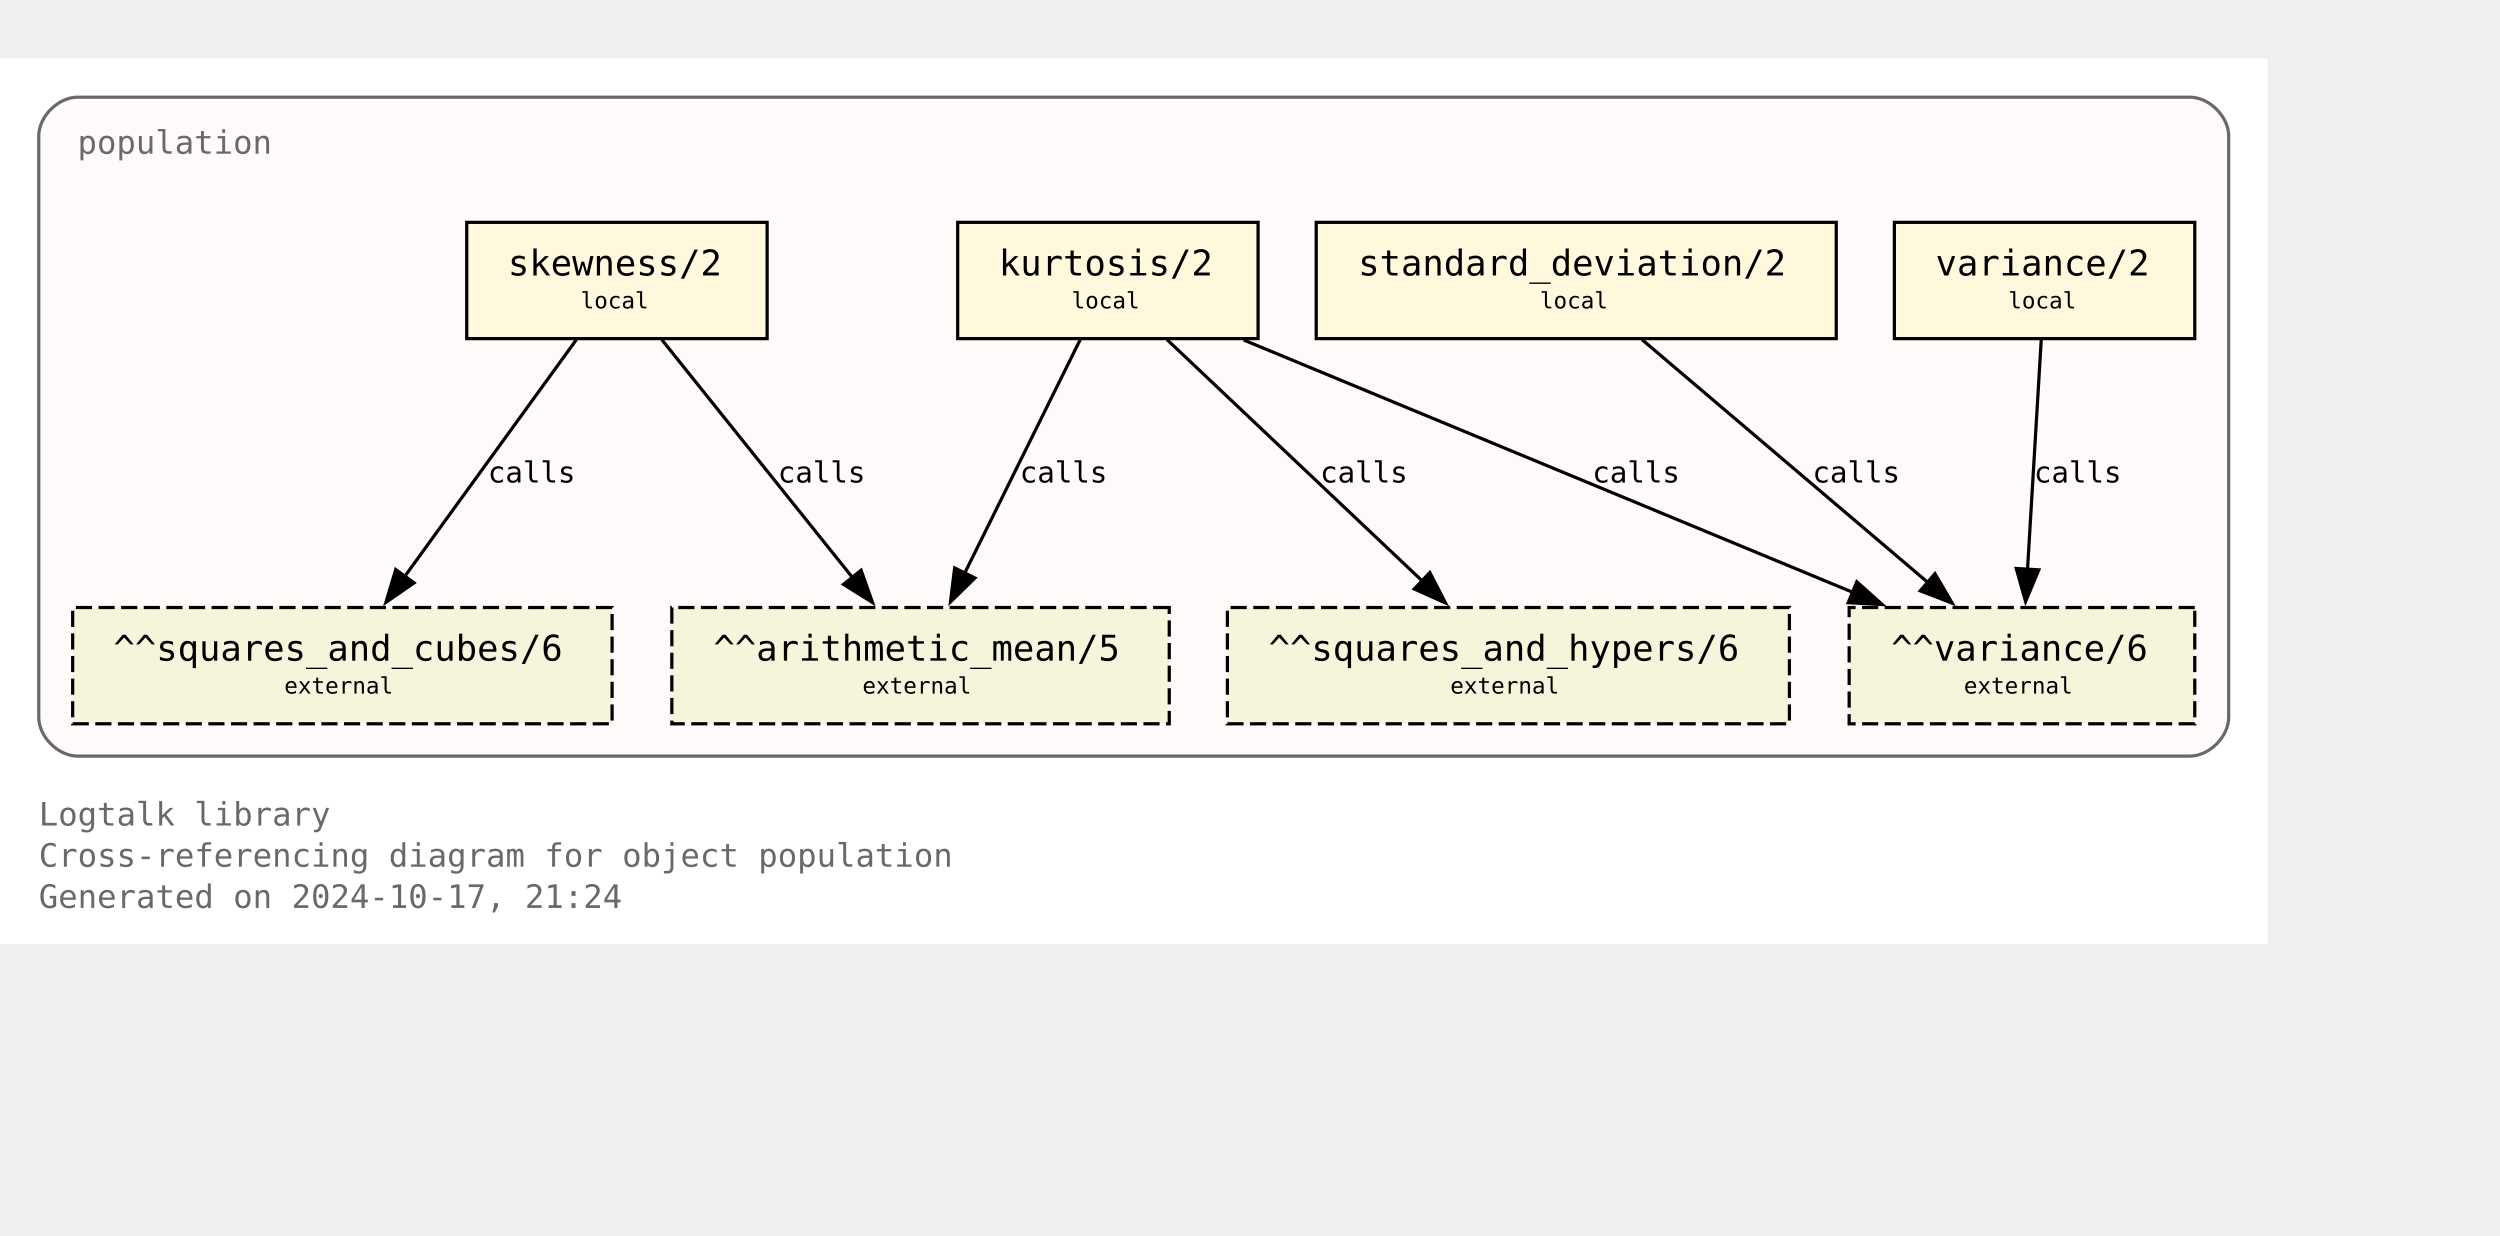
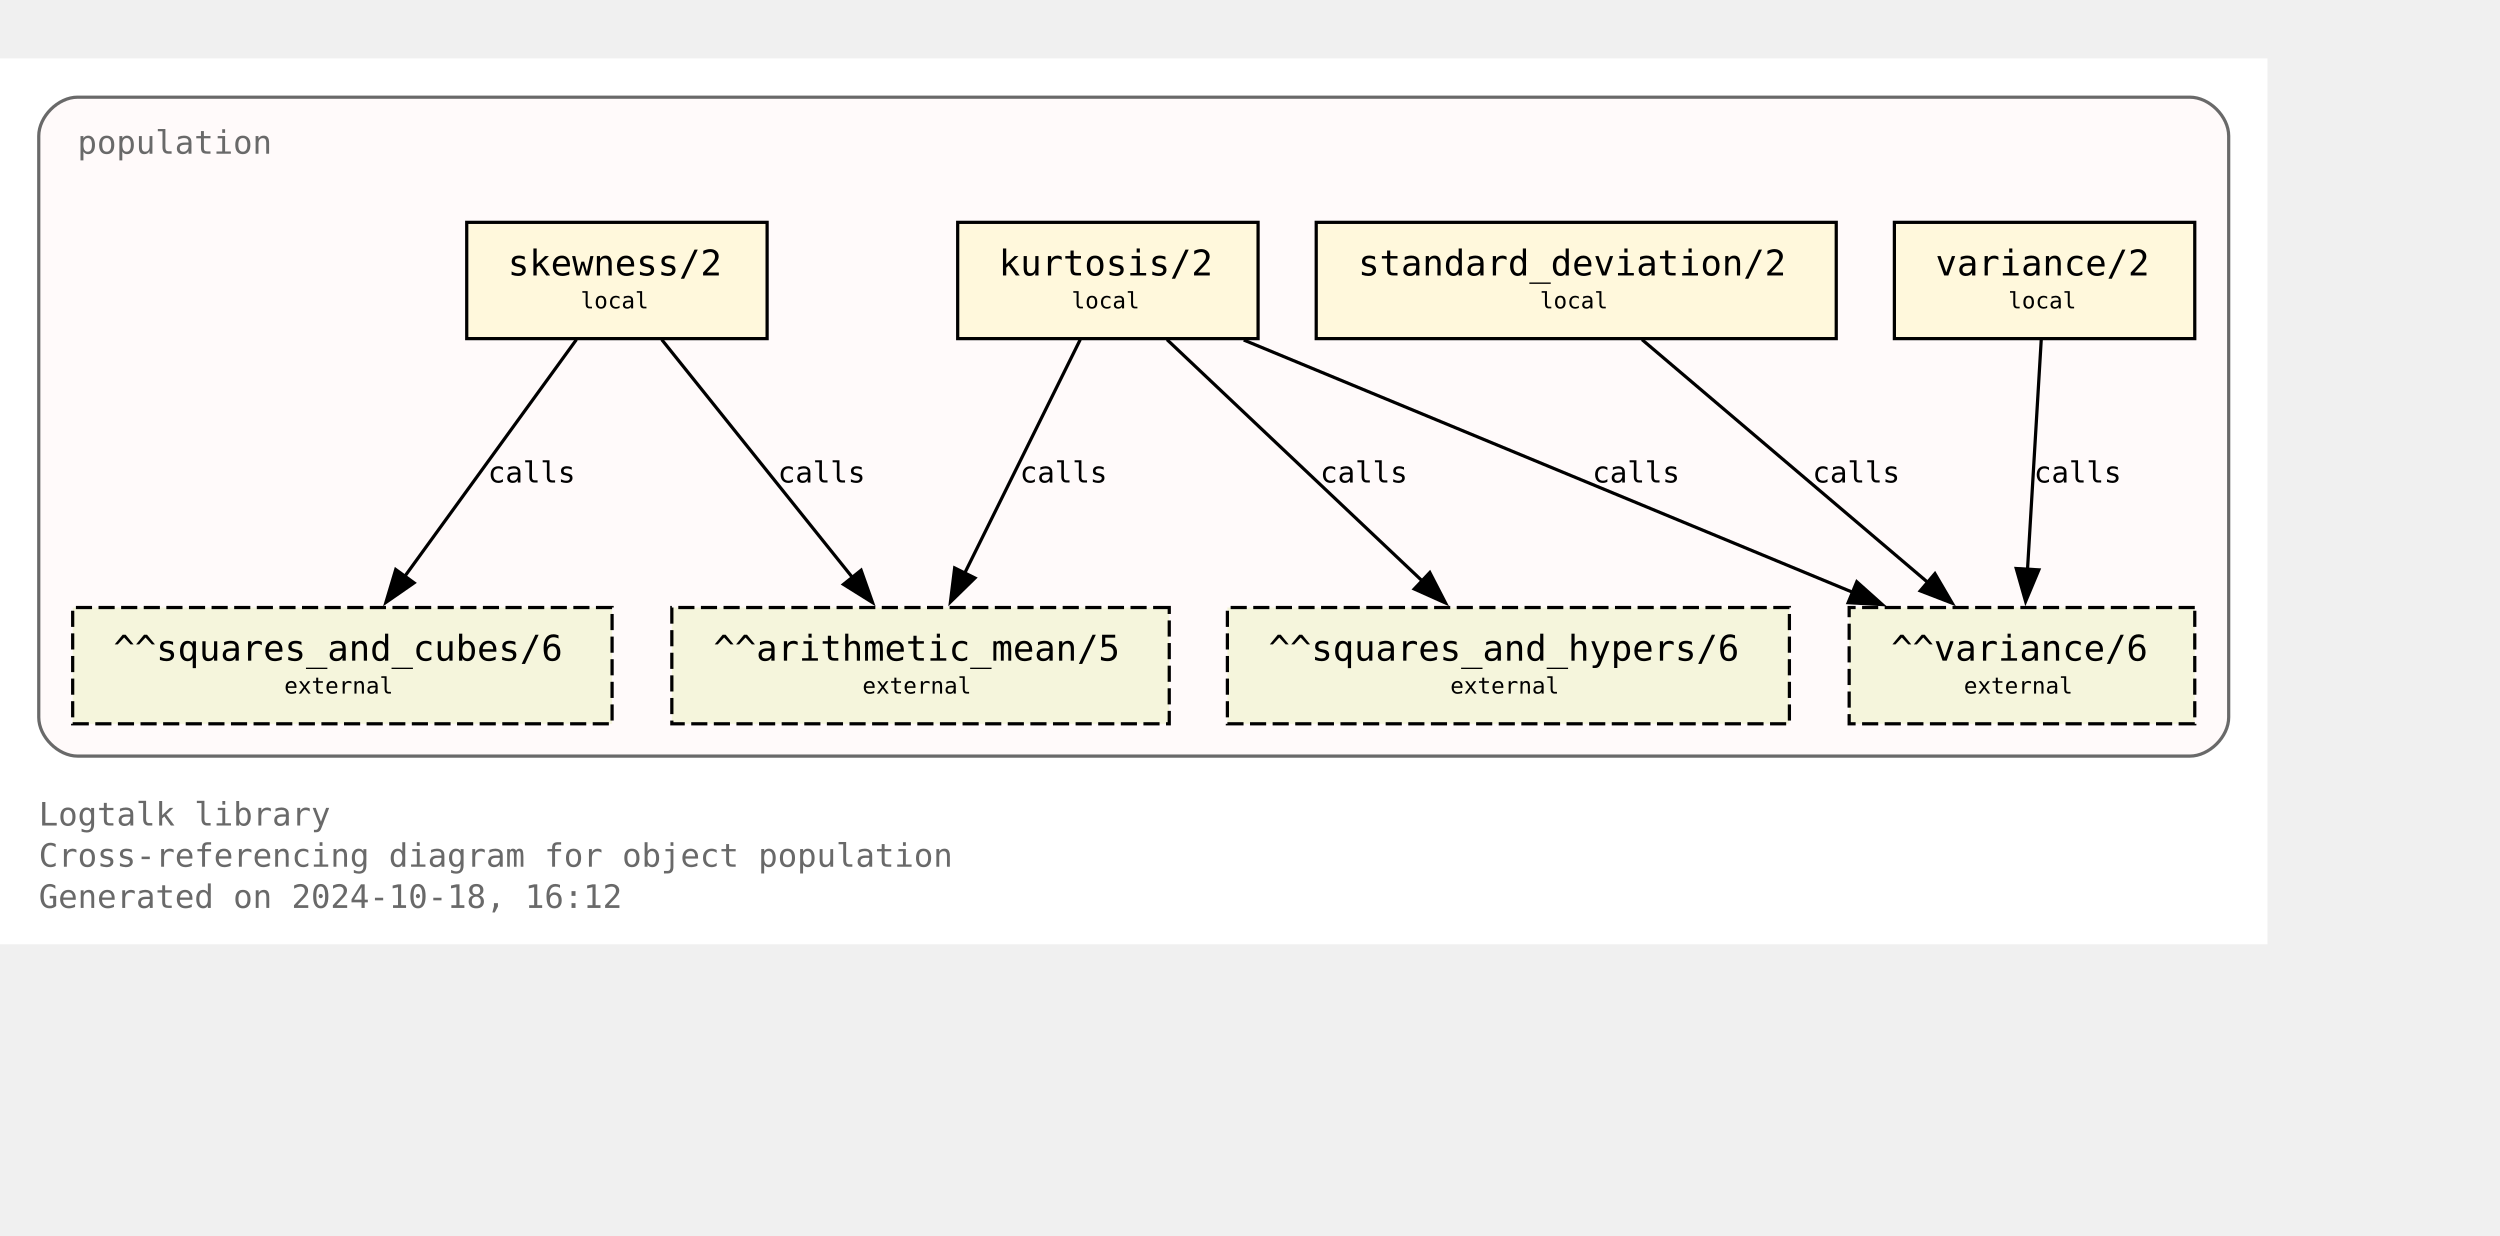
<svg xmlns="http://www.w3.org/2000/svg" xmlns:xlink="http://www.w3.org/1999/xlink" width="846pt" height="418pt" viewBox="72.00 72.00 774.00 346.25">
  <g id="graph0" class="graph" transform="scale(1 1) rotate(0) translate(76 342.25)">
    <polygon fill="white" stroke="none" points="-4,4 -4,-270.25 698,-270.25 698,4 -4,4" />
    <text text-anchor="start" x="8" y="-32.75" font-family="Monospace" font-size="10.00" fill="dimgray">Logtalk library</text>
    <text text-anchor="start" x="8" y="-20" font-family="Monospace" font-size="10.00" fill="dimgray">Cross-referencing diagram for object population</text>
-     <text text-anchor="start" x="8" y="-7.25" font-family="Monospace" font-size="10.00" fill="dimgray">Generated on 2024-10-17, 21:24</text>
+     <text text-anchor="start" x="8" y="-7.25" font-family="Monospace" font-size="10.00" fill="dimgray">Generated on 2024-10-18, 16:12</text>
    <g id="clust1" class="cluster">
      <g id="a_clust1">
        <a xlink:title="population">
          <path fill="snow" stroke="dimgray" d="M20,-54.25C20,-54.25 674,-54.25 674,-54.25 680,-54.25 686,-60.25 686,-66.25 686,-66.25 686,-246.25 686,-246.25 686,-252.25 680,-258.25 674,-258.25 674,-258.25 20,-258.25 20,-258.25 14,-258.25 8,-252.25 8,-246.25 8,-246.25 8,-66.25 8,-66.25 8,-60.25 14,-54.25 20,-54.25" />
          <g id="a_clust1_0">
-             <a xlink:href="https://github.com/LogtalkDotOrg/logtalk3/tree/5dc9631bcb9da6fabd1f9e9a7cf17339d8ffbf53/library/statistics/population.lgt" xlink:title="https://github.com/LogtalkDotOrg/logtalk3/tree/5dc9631bcb9da6fabd1f9e9a7cf17339d8ffbf53/library/statistics/population.lgt">
+             <a xlink:href="https://github.com/LogtalkDotOrg/logtalk3/tree/6bd932a6b0eeb5835f79f6ab305189ad6fac5556/library/statistics/population.lgt" xlink:title="https://github.com/LogtalkDotOrg/logtalk3/tree/6bd932a6b0eeb5835f79f6ab305189ad6fac5556/library/statistics/population.lgt">
              <text text-anchor="start" x="20" y="-240.75" font-family="Monospace" font-size="10.00" fill="dimgray">population</text>
            </a>
          </g>
        </a>
      </g>
    </g>
    <g id="node1" class="node">
      <g id="a_node1">
-         <a xlink:href="https://github.com/LogtalkDotOrg/logtalk3/tree/5dc9631bcb9da6fabd1f9e9a7cf17339d8ffbf53/library/statistics/population.lgt#L33" xlink:title="https://github.com/LogtalkDotOrg/logtalk3/tree/5dc9631bcb9da6fabd1f9e9a7cf17339d8ffbf53/library/statistics/population.lgt#L33">
+         <a xlink:href="https://github.com/LogtalkDotOrg/logtalk3/tree/6bd932a6b0eeb5835f79f6ab305189ad6fac5556/library/statistics/population.lgt#L33" xlink:title="https://github.com/LogtalkDotOrg/logtalk3/tree/6bd932a6b0eeb5835f79f6ab305189ad6fac5556/library/statistics/population.lgt#L33">
          <polygon fill="cornsilk" stroke="black" points="233.5,-219.5 140.5,-219.5 140.5,-183.5 233.5,-183.5 233.5,-219.5" />
          <text text-anchor="start" x="148.38" y="-204.07" font-family="Monospace" font-size="9.00"> </text>
          <text text-anchor="start" x="153.25" y="-203.05" font-family="Monospace" font-size="11.00">skewness/2</text>
          <text text-anchor="start" x="220.38" y="-204.07" font-family="Monospace" font-size="9.00"> </text>
          <text text-anchor="start" x="148.38" y="-191.95" font-family="Monospace" font-size="9.00"> </text>
          <text text-anchor="start" x="175.75" y="-192.85" font-family="Monospace" font-size="7.00">local</text>
          <text text-anchor="start" x="220.38" y="-191.95" font-family="Monospace" font-size="9.00"> </text>
        </a>
      </g>
    </g>
    <g id="node5" class="node">
      <polygon fill="beige" stroke="black" stroke-dasharray="5,2" points="358,-100.25 204,-100.25 204,-64.25 358,-64.25 358,-100.25" />
      <text text-anchor="start" x="211.88" y="-84.83" font-family="Monospace" font-size="9.00"> </text>
      <text text-anchor="start" x="216.88" y="-83.8" font-family="Monospace" font-size="11.00">^^arithmetic_mean/5</text>
      <text text-anchor="start" x="344.88" y="-84.83" font-family="Monospace" font-size="9.00"> </text>
      <text text-anchor="start" x="211.88" y="-72.7" font-family="Monospace" font-size="9.00"> </text>
      <text text-anchor="start" x="263" y="-73.6" font-family="Monospace" font-size="7.00">external</text>
      <text text-anchor="start" x="344.88" y="-72.7" font-family="Monospace" font-size="9.00"> </text>
    </g>
    <g id="edge1" class="edge">
      <g id="a_edge1">
-         <a xlink:href="https://github.com/LogtalkDotOrg/logtalk3/tree/5dc9631bcb9da6fabd1f9e9a7cf17339d8ffbf53/library/statistics/population.lgt#L33" xlink:title="calls">
+         <a xlink:href="https://github.com/LogtalkDotOrg/logtalk3/tree/6bd932a6b0eeb5835f79f6ab305189ad6fac5556/library/statistics/population.lgt#L33" xlink:title="calls">
          <path fill="none" stroke="black" d="M200.87,-183.2C216.49,-163.72 242.04,-131.84 260.09,-109.33" />
          <polygon fill="black" stroke="black" points="262.6,-111.79 266.13,-101.8 257.14,-107.42 262.6,-111.79" />
        </a>
      </g>
      <g id="a_edge1-label">
-         <a xlink:href="https://github.com/LogtalkDotOrg/logtalk3/tree/5dc9631bcb9da6fabd1f9e9a7cf17339d8ffbf53/library/statistics/population.lgt#L33" xlink:title="https://github.com/LogtalkDotOrg/logtalk3/tree/5dc9631bcb9da6fabd1f9e9a7cf17339d8ffbf53/library/statistics/population.lgt#L33">
+         <a xlink:href="https://github.com/LogtalkDotOrg/logtalk3/tree/6bd932a6b0eeb5835f79f6ab305189ad6fac5556/library/statistics/population.lgt#L33" xlink:title="https://github.com/LogtalkDotOrg/logtalk3/tree/6bd932a6b0eeb5835f79f6ab305189ad6fac5556/library/statistics/population.lgt#L33">
          <text text-anchor="start" x="236.82" y="-138.95" font-family="Monospace" font-size="9.00">calls</text>
        </a>
      </g>
    </g>
    <g id="node6" class="node">
      <polygon fill="beige" stroke="black" stroke-dasharray="5,2" points="185.5,-100.25 18.5,-100.25 18.5,-64.25 185.5,-64.25 185.5,-100.25" />
      <text text-anchor="start" x="26.38" y="-84.83" font-family="Monospace" font-size="9.00"> </text>
      <text text-anchor="start" x="31.12" y="-83.8" font-family="Monospace" font-size="11.00">^^squares_and_cubes/6</text>
      <text text-anchor="start" x="172.38" y="-84.83" font-family="Monospace" font-size="9.00"> </text>
      <text text-anchor="start" x="26.38" y="-72.7" font-family="Monospace" font-size="9.00"> </text>
      <text text-anchor="start" x="84" y="-73.6" font-family="Monospace" font-size="7.00">external</text>
      <text text-anchor="start" x="172.38" y="-72.7" font-family="Monospace" font-size="9.00"> </text>
    </g>
    <g id="edge2" class="edge">
      <g id="a_edge2">
-         <a xlink:href="https://github.com/LogtalkDotOrg/logtalk3/tree/5dc9631bcb9da6fabd1f9e9a7cf17339d8ffbf53/library/statistics/population.lgt#L33" xlink:title="calls">
+         <a xlink:href="https://github.com/LogtalkDotOrg/logtalk3/tree/6bd932a6b0eeb5835f79f6ab305189ad6fac5556/library/statistics/population.lgt#L33" xlink:title="calls">
          <path fill="none" stroke="black" d="M174.46,-183.2C160.46,-163.89 137.64,-132.41 121.35,-109.94" />
          <polygon fill="black" stroke="black" points="124.19,-107.89 115.48,-101.85 118.52,-112 124.19,-107.89" />
        </a>
      </g>
      <g id="a_edge2-label">
-         <a xlink:href="https://github.com/LogtalkDotOrg/logtalk3/tree/5dc9631bcb9da6fabd1f9e9a7cf17339d8ffbf53/library/statistics/population.lgt#L33" xlink:title="https://github.com/LogtalkDotOrg/logtalk3/tree/5dc9631bcb9da6fabd1f9e9a7cf17339d8ffbf53/library/statistics/population.lgt#L33">
+         <a xlink:href="https://github.com/LogtalkDotOrg/logtalk3/tree/6bd932a6b0eeb5835f79f6ab305189ad6fac5556/library/statistics/population.lgt#L33" xlink:title="https://github.com/LogtalkDotOrg/logtalk3/tree/6bd932a6b0eeb5835f79f6ab305189ad6fac5556/library/statistics/population.lgt#L33">
          <text text-anchor="start" x="147.05" y="-138.95" font-family="Monospace" font-size="9.00">calls</text>
        </a>
      </g>
    </g>
    <g id="node2" class="node">
      <g id="a_node2">
-         <a xlink:href="https://github.com/LogtalkDotOrg/logtalk3/tree/5dc9631bcb9da6fabd1f9e9a7cf17339d8ffbf53/library/statistics/population.lgt#L41" xlink:title="https://github.com/LogtalkDotOrg/logtalk3/tree/5dc9631bcb9da6fabd1f9e9a7cf17339d8ffbf53/library/statistics/population.lgt#L41">
+         <a xlink:href="https://github.com/LogtalkDotOrg/logtalk3/tree/6bd932a6b0eeb5835f79f6ab305189ad6fac5556/library/statistics/population.lgt#L41" xlink:title="https://github.com/LogtalkDotOrg/logtalk3/tree/6bd932a6b0eeb5835f79f6ab305189ad6fac5556/library/statistics/population.lgt#L41">
          <polygon fill="cornsilk" stroke="black" points="385.5,-219.5 292.5,-219.5 292.5,-183.5 385.5,-183.5 385.5,-219.5" />
          <text text-anchor="start" x="300.38" y="-204.07" font-family="Monospace" font-size="9.00"> </text>
          <text text-anchor="start" x="305.25" y="-203.05" font-family="Monospace" font-size="11.00">kurtosis/2</text>
          <text text-anchor="start" x="372.38" y="-204.07" font-family="Monospace" font-size="9.00"> </text>
          <text text-anchor="start" x="300.38" y="-191.95" font-family="Monospace" font-size="9.00"> </text>
          <text text-anchor="start" x="327.75" y="-192.85" font-family="Monospace" font-size="7.00">local</text>
          <text text-anchor="start" x="372.38" y="-191.95" font-family="Monospace" font-size="9.00"> </text>
        </a>
      </g>
    </g>
    <g id="edge3" class="edge">
      <g id="a_edge3">
-         <a xlink:href="https://github.com/LogtalkDotOrg/logtalk3/tree/5dc9631bcb9da6fabd1f9e9a7cf17339d8ffbf53/library/statistics/population.lgt#L41" xlink:title="calls">
+         <a xlink:href="https://github.com/LogtalkDotOrg/logtalk3/tree/6bd932a6b0eeb5835f79f6ab305189ad6fac5556/library/statistics/population.lgt#L41" xlink:title="calls">
          <path fill="none" stroke="black" d="M330.44,-183.2C321.02,-164.15 305.73,-133.25 294.65,-110.85" />
          <polygon fill="black" stroke="black" points="297.84,-109.39 290.26,-101.98 291.56,-112.49 297.84,-109.39" />
        </a>
      </g>
      <g id="a_edge3-label">
-         <a xlink:href="https://github.com/LogtalkDotOrg/logtalk3/tree/5dc9631bcb9da6fabd1f9e9a7cf17339d8ffbf53/library/statistics/population.lgt#L41" xlink:title="https://github.com/LogtalkDotOrg/logtalk3/tree/5dc9631bcb9da6fabd1f9e9a7cf17339d8ffbf53/library/statistics/population.lgt#L41">
+         <a xlink:href="https://github.com/LogtalkDotOrg/logtalk3/tree/6bd932a6b0eeb5835f79f6ab305189ad6fac5556/library/statistics/population.lgt#L41" xlink:title="https://github.com/LogtalkDotOrg/logtalk3/tree/6bd932a6b0eeb5835f79f6ab305189ad6fac5556/library/statistics/population.lgt#L41">
          <text text-anchor="start" x="311.74" y="-138.95" font-family="Monospace" font-size="9.00">calls</text>
        </a>
      </g>
    </g>
    <g id="node7" class="node">
      <polygon fill="beige" stroke="black" stroke-dasharray="5,2" points="550,-100.25 376,-100.25 376,-64.25 550,-64.25 550,-100.25" />
      <text text-anchor="start" x="383.88" y="-84.83" font-family="Monospace" font-size="9.00"> </text>
      <text text-anchor="start" x="388.75" y="-83.8" font-family="Monospace" font-size="11.00">^^squares_and_hypers/6</text>
      <text text-anchor="start" x="536.88" y="-84.83" font-family="Monospace" font-size="9.00"> </text>
      <text text-anchor="start" x="383.88" y="-72.7" font-family="Monospace" font-size="9.00"> </text>
      <text text-anchor="start" x="445" y="-73.6" font-family="Monospace" font-size="7.00">external</text>
      <text text-anchor="start" x="536.88" y="-72.7" font-family="Monospace" font-size="9.00"> </text>
    </g>
    <g id="edge4" class="edge">
      <g id="a_edge4">
-         <a xlink:href="https://github.com/LogtalkDotOrg/logtalk3/tree/5dc9631bcb9da6fabd1f9e9a7cf17339d8ffbf53/library/statistics/population.lgt#L41" xlink:title="calls">
+         <a xlink:href="https://github.com/LogtalkDotOrg/logtalk3/tree/6bd932a6b0eeb5835f79f6ab305189ad6fac5556/library/statistics/population.lgt#L41" xlink:title="calls">
          <path fill="none" stroke="black" d="M357.3,-183.2C378.18,-163.46 412.51,-130.99 436.36,-108.44" />
          <polygon fill="black" stroke="black" points="438.67,-111.08 443.53,-101.66 433.86,-105.99 438.67,-111.08" />
        </a>
      </g>
      <g id="a_edge4-label">
-         <a xlink:href="https://github.com/LogtalkDotOrg/logtalk3/tree/5dc9631bcb9da6fabd1f9e9a7cf17339d8ffbf53/library/statistics/population.lgt#L41" xlink:title="https://github.com/LogtalkDotOrg/logtalk3/tree/5dc9631bcb9da6fabd1f9e9a7cf17339d8ffbf53/library/statistics/population.lgt#L41">
+         <a xlink:href="https://github.com/LogtalkDotOrg/logtalk3/tree/6bd932a6b0eeb5835f79f6ab305189ad6fac5556/library/statistics/population.lgt#L41" xlink:title="https://github.com/LogtalkDotOrg/logtalk3/tree/6bd932a6b0eeb5835f79f6ab305189ad6fac5556/library/statistics/population.lgt#L41">
          <text text-anchor="start" x="404.72" y="-138.95" font-family="Monospace" font-size="9.00">calls</text>
        </a>
      </g>
    </g>
    <g id="node8" class="node">
      <polygon fill="beige" stroke="black" stroke-dasharray="5,2" points="675.5,-100.25 568.5,-100.25 568.5,-64.25 675.5,-64.25 675.5,-100.25" />
      <text text-anchor="start" x="576.38" y="-84.83" font-family="Monospace" font-size="9.00"> </text>
      <text text-anchor="start" x="581.5" y="-83.8" font-family="Monospace" font-size="11.00">^^variance/6</text>
      <text text-anchor="start" x="662.38" y="-84.83" font-family="Monospace" font-size="9.00"> </text>
      <text text-anchor="start" x="576.38" y="-72.7" font-family="Monospace" font-size="9.00"> </text>
      <text text-anchor="start" x="604" y="-73.6" font-family="Monospace" font-size="7.00">external</text>
      <text text-anchor="start" x="662.38" y="-72.7" font-family="Monospace" font-size="9.00"> </text>
    </g>
    <g id="edge5" class="edge">
      <g id="a_edge5">
-         <a xlink:href="https://github.com/LogtalkDotOrg/logtalk3/tree/5dc9631bcb9da6fabd1f9e9a7cf17339d8ffbf53/library/statistics/population.lgt#L41" xlink:title="calls">
+         <a xlink:href="https://github.com/LogtalkDotOrg/logtalk3/tree/6bd932a6b0eeb5835f79f6ab305189ad6fac5556/library/statistics/population.lgt#L41" xlink:title="calls">
          <path fill="none" stroke="black" d="M381.06,-183.07C431.3,-162.26 515.34,-127.44 569.71,-104.91" />
          <polygon fill="black" stroke="black" points="570.87,-108.22 578.77,-101.16 568.19,-101.75 570.87,-108.22" />
        </a>
      </g>
      <g id="a_edge5-label">
-         <a xlink:href="https://github.com/LogtalkDotOrg/logtalk3/tree/5dc9631bcb9da6fabd1f9e9a7cf17339d8ffbf53/library/statistics/population.lgt#L41" xlink:title="https://github.com/LogtalkDotOrg/logtalk3/tree/5dc9631bcb9da6fabd1f9e9a7cf17339d8ffbf53/library/statistics/population.lgt#L41">
+         <a xlink:href="https://github.com/LogtalkDotOrg/logtalk3/tree/6bd932a6b0eeb5835f79f6ab305189ad6fac5556/library/statistics/population.lgt#L41" xlink:title="https://github.com/LogtalkDotOrg/logtalk3/tree/6bd932a6b0eeb5835f79f6ab305189ad6fac5556/library/statistics/population.lgt#L41">
          <text text-anchor="start" x="488.99" y="-138.95" font-family="Monospace" font-size="9.00">calls</text>
        </a>
      </g>
    </g>
    <g id="node3" class="node">
      <g id="a_node3">
-         <a xlink:href="https://github.com/LogtalkDotOrg/logtalk3/tree/5dc9631bcb9da6fabd1f9e9a7cf17339d8ffbf53/library/statistics/population.lgt#L50" xlink:title="https://github.com/LogtalkDotOrg/logtalk3/tree/5dc9631bcb9da6fabd1f9e9a7cf17339d8ffbf53/library/statistics/population.lgt#L50">
+         <a xlink:href="https://github.com/LogtalkDotOrg/logtalk3/tree/6bd932a6b0eeb5835f79f6ab305189ad6fac5556/library/statistics/population.lgt#L50" xlink:title="https://github.com/LogtalkDotOrg/logtalk3/tree/6bd932a6b0eeb5835f79f6ab305189ad6fac5556/library/statistics/population.lgt#L50">
          <polygon fill="cornsilk" stroke="black" points="564.5,-219.5 403.5,-219.5 403.5,-183.5 564.5,-183.5 564.5,-219.5" />
          <text text-anchor="start" x="411.38" y="-204.07" font-family="Monospace" font-size="9.00"> </text>
          <text text-anchor="start" x="416.5" y="-203.05" font-family="Monospace" font-size="11.00">standard_deviation/2</text>
          <text text-anchor="start" x="551.38" y="-204.07" font-family="Monospace" font-size="9.00"> </text>
          <text text-anchor="start" x="411.38" y="-191.95" font-family="Monospace" font-size="9.00"> </text>
          <text text-anchor="start" x="472.75" y="-192.85" font-family="Monospace" font-size="7.00">local</text>
          <text text-anchor="start" x="551.38" y="-191.95" font-family="Monospace" font-size="9.00"> </text>
        </a>
      </g>
    </g>
    <g id="edge6" class="edge">
      <g id="a_edge6">
-         <a xlink:href="https://github.com/LogtalkDotOrg/logtalk3/tree/5dc9631bcb9da6fabd1f9e9a7cf17339d8ffbf53/library/statistics/population.lgt#L50" xlink:title="calls">
+         <a xlink:href="https://github.com/LogtalkDotOrg/logtalk3/tree/6bd932a6b0eeb5835f79f6ab305189ad6fac5556/library/statistics/population.lgt#L50" xlink:title="calls">
          <path fill="none" stroke="black" d="M504.36,-183.2C527.8,-163.28 566.48,-130.42 593.05,-107.85" />
          <polygon fill="black" stroke="black" points="595.05,-110.74 600.4,-101.6 590.51,-105.41 595.05,-110.74" />
        </a>
      </g>
      <g id="a_edge6-label">
-         <a xlink:href="https://github.com/LogtalkDotOrg/logtalk3/tree/5dc9631bcb9da6fabd1f9e9a7cf17339d8ffbf53/library/statistics/population.lgt#L50" xlink:title="https://github.com/LogtalkDotOrg/logtalk3/tree/5dc9631bcb9da6fabd1f9e9a7cf17339d8ffbf53/library/statistics/population.lgt#L50">
+         <a xlink:href="https://github.com/LogtalkDotOrg/logtalk3/tree/6bd932a6b0eeb5835f79f6ab305189ad6fac5556/library/statistics/population.lgt#L50" xlink:title="https://github.com/LogtalkDotOrg/logtalk3/tree/6bd932a6b0eeb5835f79f6ab305189ad6fac5556/library/statistics/population.lgt#L50">
          <text text-anchor="start" x="557.14" y="-138.95" font-family="Monospace" font-size="9.00">calls</text>
        </a>
      </g>
    </g>
    <g id="node4" class="node">
      <g id="a_node4">
-         <a xlink:href="https://github.com/LogtalkDotOrg/logtalk3/tree/5dc9631bcb9da6fabd1f9e9a7cf17339d8ffbf53/library/statistics/population.lgt#L54" xlink:title="https://github.com/LogtalkDotOrg/logtalk3/tree/5dc9631bcb9da6fabd1f9e9a7cf17339d8ffbf53/library/statistics/population.lgt#L54">
+         <a xlink:href="https://github.com/LogtalkDotOrg/logtalk3/tree/6bd932a6b0eeb5835f79f6ab305189ad6fac5556/library/statistics/population.lgt#L54" xlink:title="https://github.com/LogtalkDotOrg/logtalk3/tree/6bd932a6b0eeb5835f79f6ab305189ad6fac5556/library/statistics/population.lgt#L54">
          <polygon fill="cornsilk" stroke="black" points="675.5,-219.5 582.5,-219.5 582.5,-183.5 675.5,-183.5 675.5,-219.5" />
          <text text-anchor="start" x="590.38" y="-204.07" font-family="Monospace" font-size="9.00"> </text>
          <text text-anchor="start" x="595.25" y="-203.05" font-family="Monospace" font-size="11.00">variance/2</text>
          <text text-anchor="start" x="662.38" y="-204.07" font-family="Monospace" font-size="9.00"> </text>
          <text text-anchor="start" x="590.38" y="-191.95" font-family="Monospace" font-size="9.00"> </text>
          <text text-anchor="start" x="617.75" y="-192.85" font-family="Monospace" font-size="7.00">local</text>
          <text text-anchor="start" x="662.38" y="-191.95" font-family="Monospace" font-size="9.00"> </text>
        </a>
      </g>
    </g>
    <g id="edge7" class="edge">
      <g id="a_edge7">
-         <a xlink:href="https://github.com/LogtalkDotOrg/logtalk3/tree/5dc9631bcb9da6fabd1f9e9a7cf17339d8ffbf53/library/statistics/population.lgt#L54" xlink:title="calls">
+         <a xlink:href="https://github.com/LogtalkDotOrg/logtalk3/tree/6bd932a6b0eeb5835f79f6ab305189ad6fac5556/library/statistics/population.lgt#L54" xlink:title="calls">
          <path fill="none" stroke="black" d="M627.97,-183.2C626.85,-164.5 625.05,-134.37 623.72,-112.08" />
          <polygon fill="black" stroke="black" points="627.22,-111.91 623.13,-102.13 620.23,-112.32 627.22,-111.91" />
        </a>
      </g>
      <g id="a_edge7-label">
-         <a xlink:href="https://github.com/LogtalkDotOrg/logtalk3/tree/5dc9631bcb9da6fabd1f9e9a7cf17339d8ffbf53/library/statistics/population.lgt#L54" xlink:title="https://github.com/LogtalkDotOrg/logtalk3/tree/5dc9631bcb9da6fabd1f9e9a7cf17339d8ffbf53/library/statistics/population.lgt#L54">
+         <a xlink:href="https://github.com/LogtalkDotOrg/logtalk3/tree/6bd932a6b0eeb5835f79f6ab305189ad6fac5556/library/statistics/population.lgt#L54" xlink:title="https://github.com/LogtalkDotOrg/logtalk3/tree/6bd932a6b0eeb5835f79f6ab305189ad6fac5556/library/statistics/population.lgt#L54">
          <text text-anchor="start" x="625.71" y="-138.95" font-family="Monospace" font-size="9.00">calls</text>
        </a>
      </g>
    </g>
  </g>
</svg>
